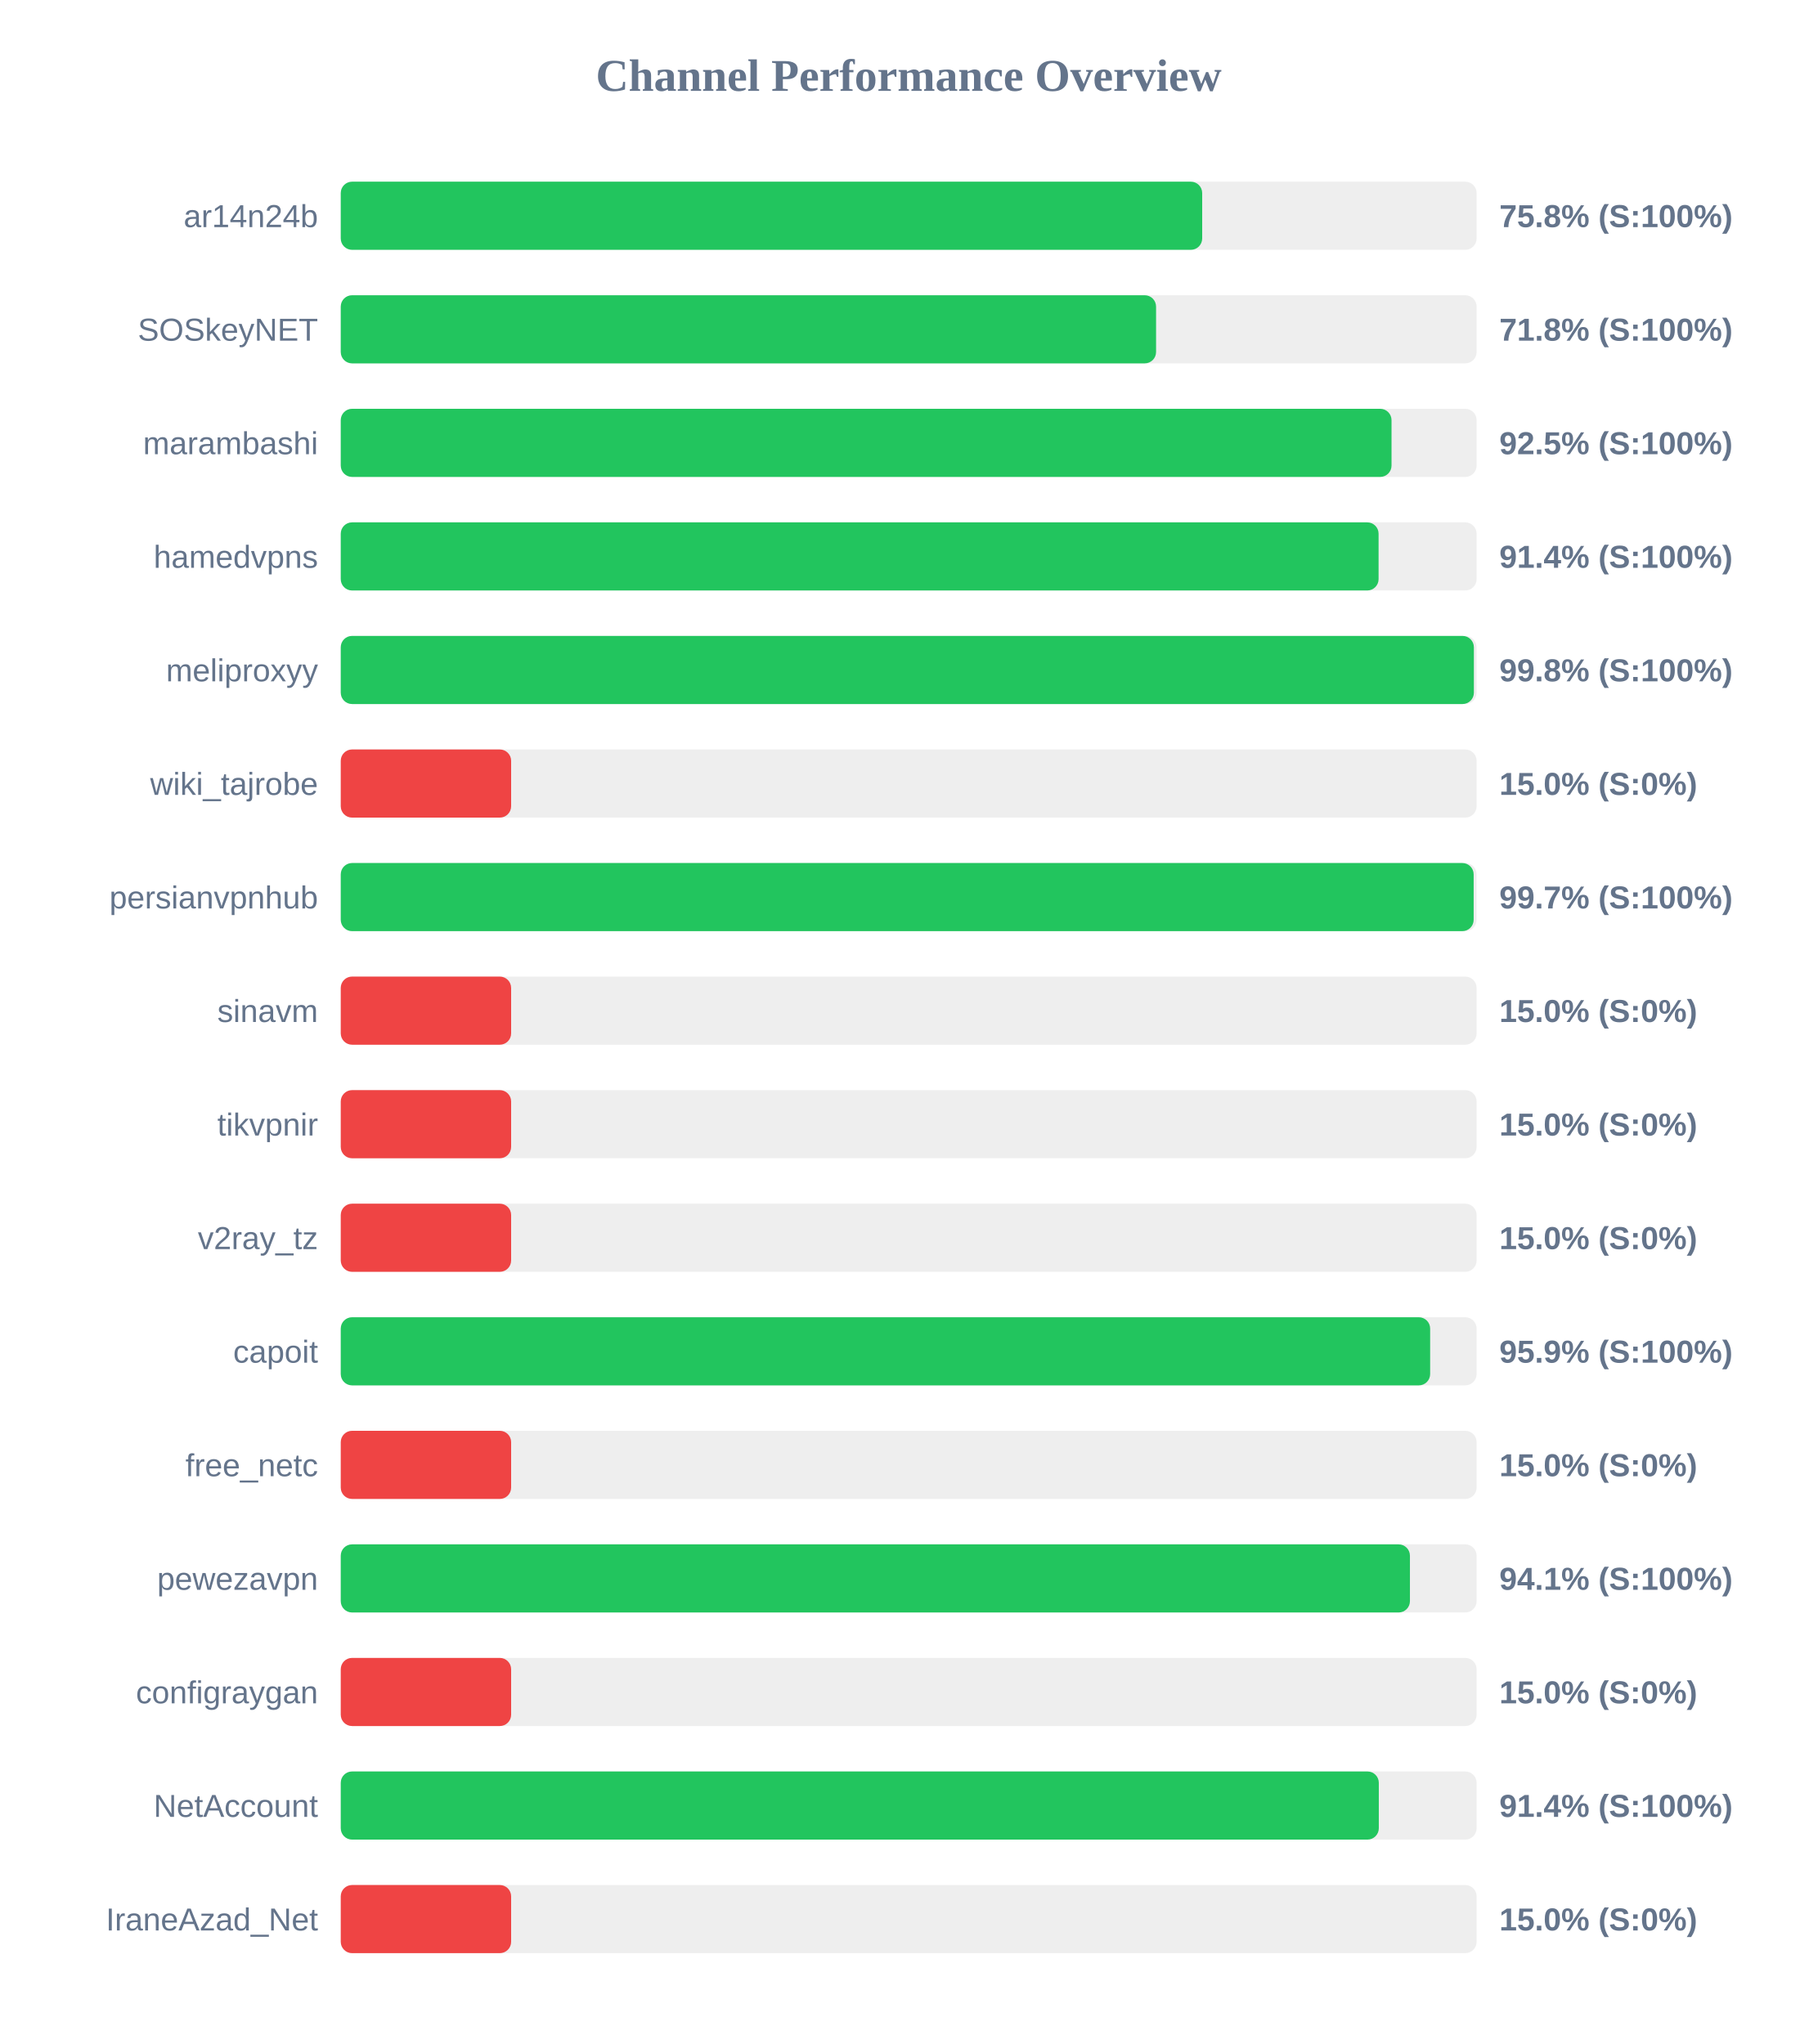
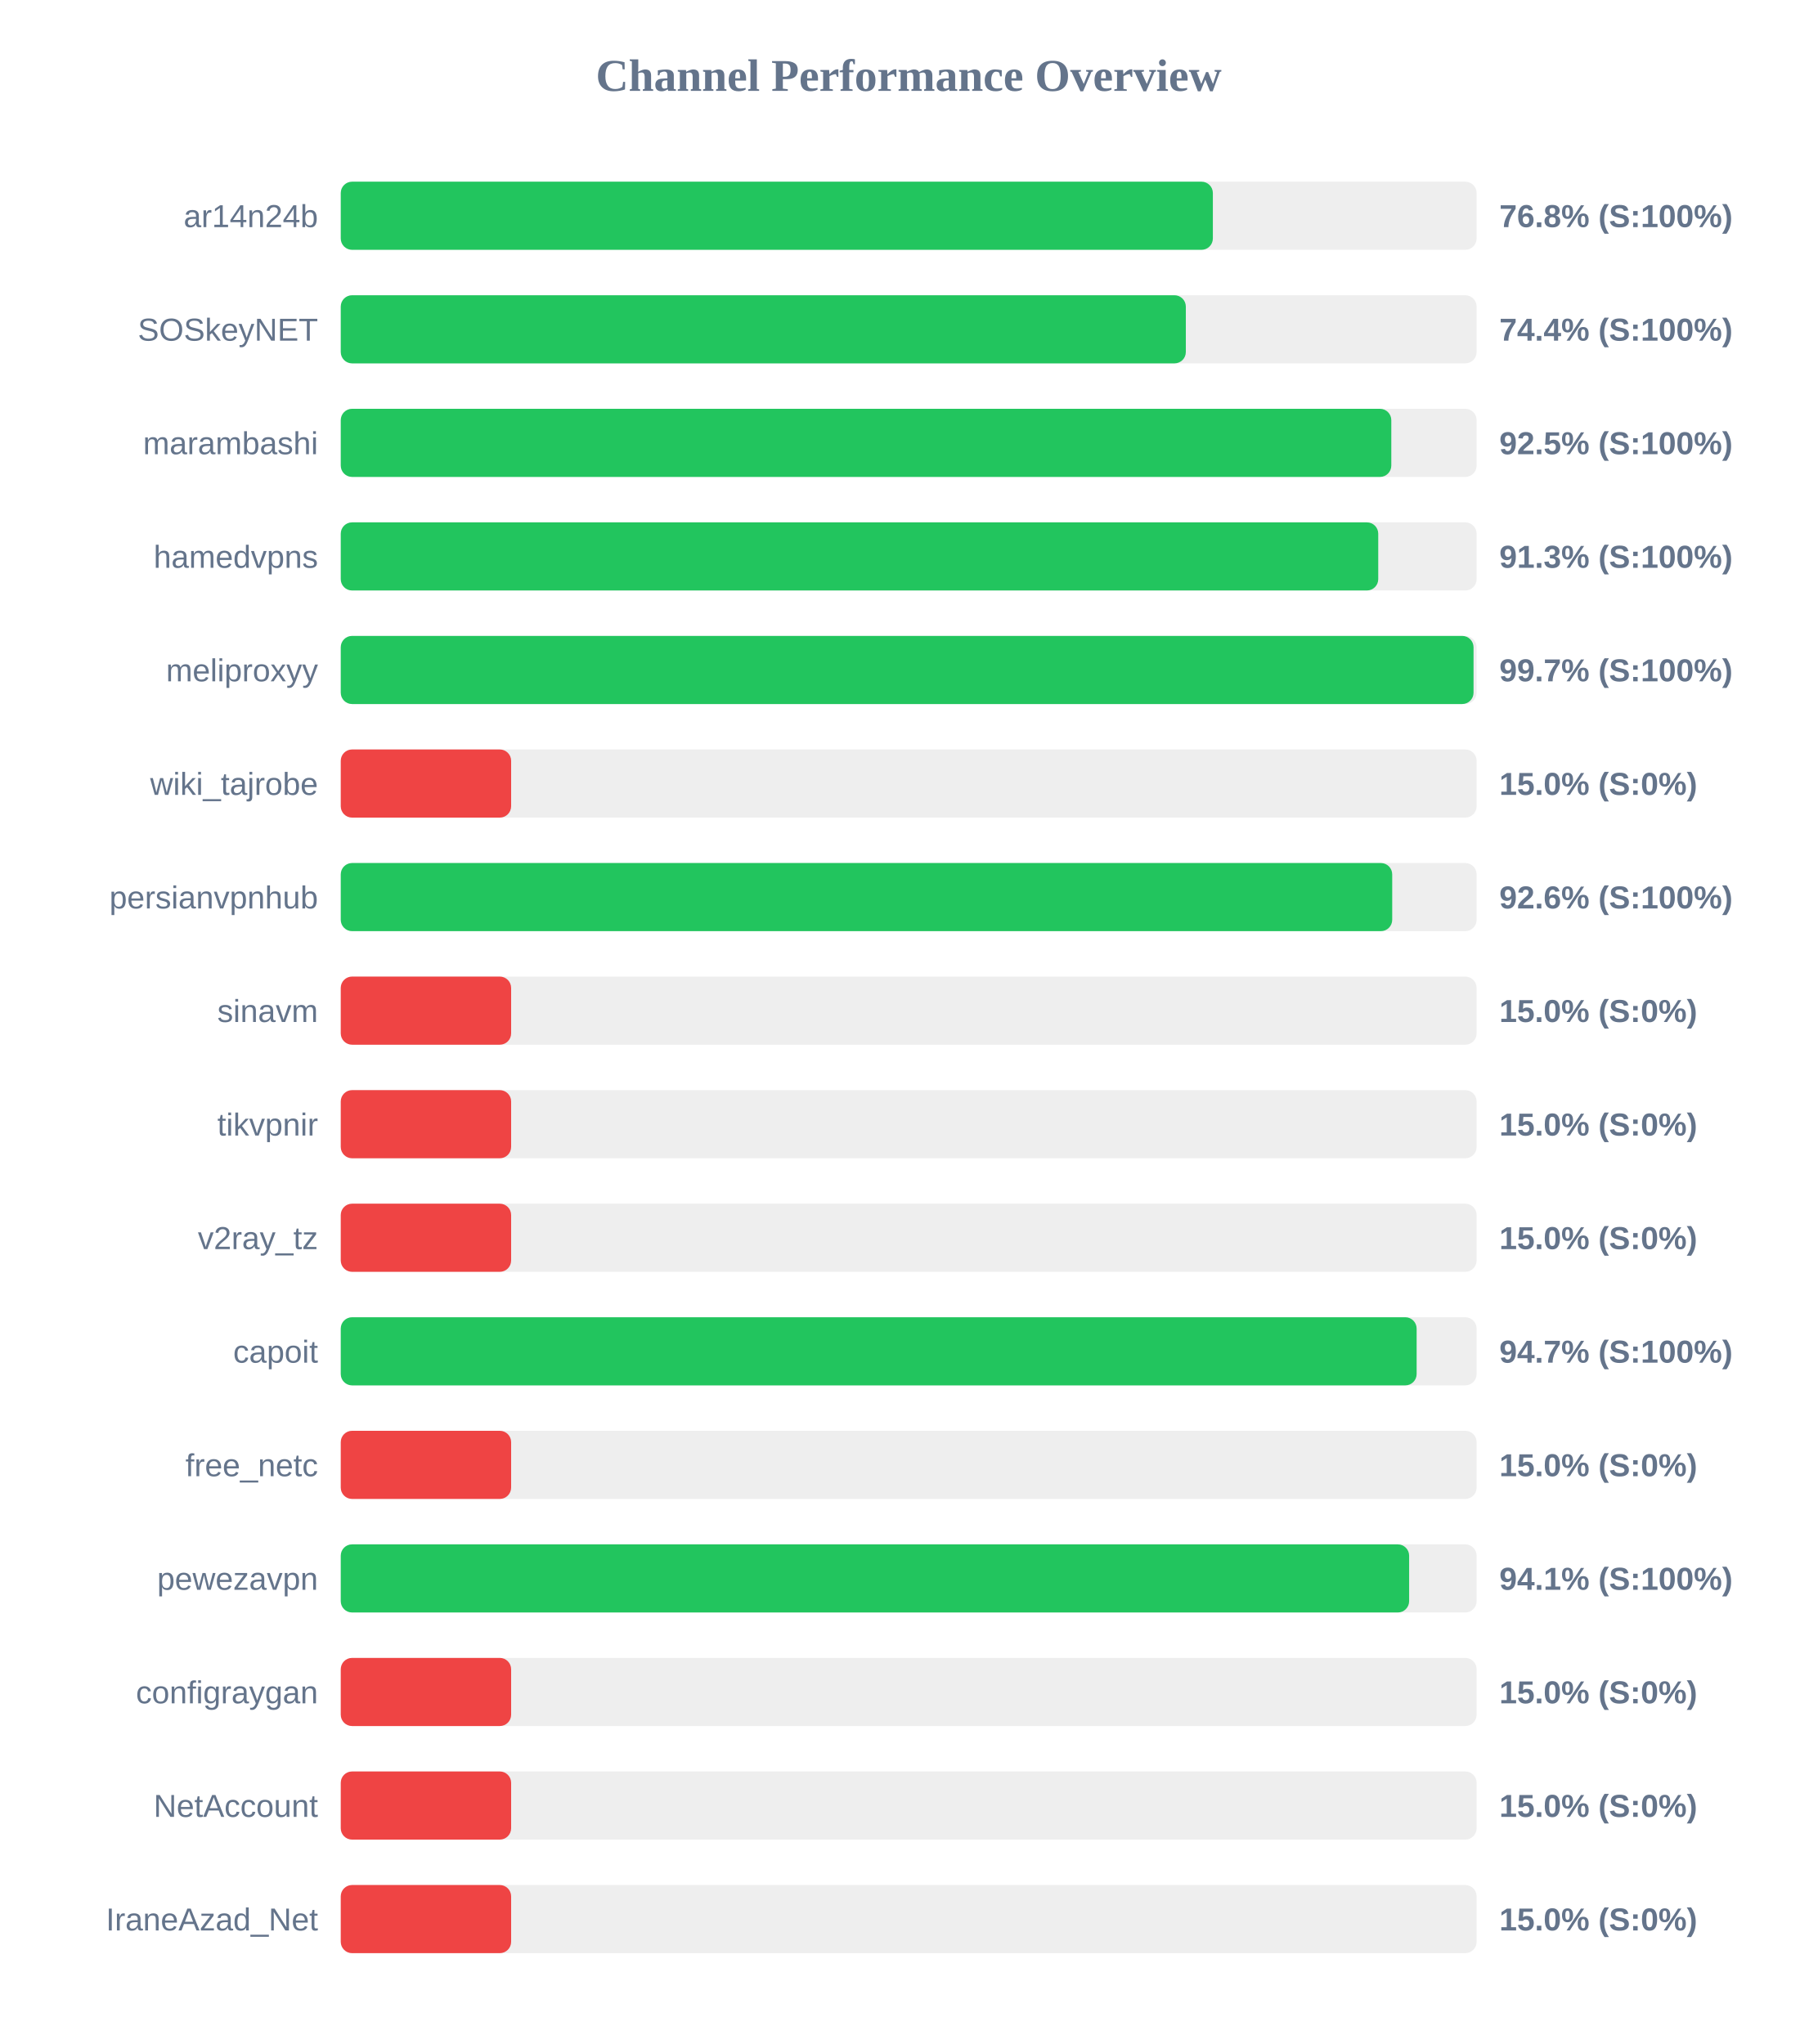
<svg xmlns="http://www.w3.org/2000/svg" width="800" height="900" version="1.1">
  <style>
        .row { font: 14px Arial; fill: #64748b; }
        .score { font: bold 14px Arial; fill: #64748b; }
    </style>
  <text x="400" y="40" text-anchor="middle" font-size="20px" font-weight="bold" fill="#64748b">Channel Performance Overview</text>
  <rect x="150" y="80" width="500" height="30" fill="#eee" rx="5" />
-   <rect x="150" y="80" width="379.2" height="30" fill="#22c55e" rx="5" />
+   <rect x="150" y="80" width="383.9" height="30" fill="#22c55e" rx="5" />
  <text x="140" y="100" text-anchor="end" class="row">ar14n24b</text>
-   <text x="660" y="100" text-anchor="start" class="score">75.8% (S:100%)</text>
+   <text x="660" y="100" text-anchor="start" class="score">76.8% (S:100%)</text>
  <rect x="150" y="130" width="500" height="30" fill="#eee" rx="5" />
-   <rect x="150" y="130" width="358.9" height="30" fill="#22c55e" rx="5" />
+   <rect x="150" y="130" width="372.0" height="30" fill="#22c55e" rx="5" />
  <text x="140" y="150" text-anchor="end" class="row">SOSkeyNET</text>
-   <text x="660" y="150" text-anchor="start" class="score">71.8% (S:100%)</text>
+   <text x="660" y="150" text-anchor="start" class="score">74.4% (S:100%)</text>
  <rect x="150" y="180" width="500" height="30" fill="#eee" rx="5" />
-   <rect x="150" y="180" width="462.55" height="30" fill="#22c55e" rx="5" />
+   <rect x="150" y="180" width="462.45" height="30" fill="#22c55e" rx="5" />
  <text x="140" y="200" text-anchor="end" class="row">marambashi</text>
  <text x="660" y="200" text-anchor="start" class="score">92.5% (S:100%)</text>
  <rect x="150" y="230" width="500" height="30" fill="#eee" rx="5" />
-   <rect x="150" y="230" width="456.85" height="30" fill="#22c55e" rx="5" />
+   <rect x="150" y="230" width="456.7" height="30" fill="#22c55e" rx="5" />
  <text x="140" y="250" text-anchor="end" class="row">hamedvpns</text>
-   <text x="660" y="250" text-anchor="start" class="score">91.4% (S:100%)</text>
+   <text x="660" y="250" text-anchor="start" class="score">91.3% (S:100%)</text>
  <rect x="150" y="280" width="500" height="30" fill="#eee" rx="5" />
-   <rect x="150" y="280" width="498.8" height="30" fill="#22c55e" rx="5" />
+   <rect x="150" y="280" width="498.65" height="30" fill="#22c55e" rx="5" />
  <text x="140" y="300" text-anchor="end" class="row">meliproxyy</text>
-   <text x="660" y="300" text-anchor="start" class="score">99.8% (S:100%)</text>
+   <text x="660" y="300" text-anchor="start" class="score">99.7% (S:100%)</text>
  <rect x="150" y="330" width="500" height="30" fill="#eee" rx="5" />
  <rect x="150" y="330" width="75.0" height="30" fill="#ef4444" rx="5" />
  <text x="140" y="350" text-anchor="end" class="row">wiki_tajrobe</text>
  <text x="660" y="350" text-anchor="start" class="score">15.0% (S:0%)</text>
  <rect x="150" y="380" width="500" height="30" fill="#eee" rx="5" />
-   <rect x="150" y="380" width="498.7" height="30" fill="#22c55e" rx="5" />
+   <rect x="150" y="380" width="462.85" height="30" fill="#22c55e" rx="5" />
  <text x="140" y="400" text-anchor="end" class="row">persianvpnhub</text>
-   <text x="660" y="400" text-anchor="start" class="score">99.7% (S:100%)</text>
+   <text x="660" y="400" text-anchor="start" class="score">92.6% (S:100%)</text>
  <rect x="150" y="430" width="500" height="30" fill="#eee" rx="5" />
  <rect x="150" y="430" width="75.0" height="30" fill="#ef4444" rx="5" />
  <text x="140" y="450" text-anchor="end" class="row">sinavm</text>
  <text x="660" y="450" text-anchor="start" class="score">15.0% (S:0%)</text>
  <rect x="150" y="480" width="500" height="30" fill="#eee" rx="5" />
  <rect x="150" y="480" width="75.0" height="30" fill="#ef4444" rx="5" />
  <text x="140" y="500" text-anchor="end" class="row">tikvpnir</text>
  <text x="660" y="500" text-anchor="start" class="score">15.0% (S:0%)</text>
  <rect x="150" y="530" width="500" height="30" fill="#eee" rx="5" />
  <rect x="150" y="530" width="75.0" height="30" fill="#ef4444" rx="5" />
  <text x="140" y="550" text-anchor="end" class="row">v2ray_tz</text>
  <text x="660" y="550" text-anchor="start" class="score">15.0% (S:0%)</text>
  <rect x="150" y="580" width="500" height="30" fill="#eee" rx="5" />
-   <rect x="150" y="580" width="479.55" height="30" fill="#22c55e" rx="5" />
+   <rect x="150" y="580" width="473.6" height="30" fill="#22c55e" rx="5" />
  <text x="140" y="600" text-anchor="end" class="row">capoit</text>
-   <text x="660" y="600" text-anchor="start" class="score">95.9% (S:100%)</text>
+   <text x="660" y="600" text-anchor="start" class="score">94.7% (S:100%)</text>
  <rect x="150" y="630" width="500" height="30" fill="#eee" rx="5" />
  <rect x="150" y="630" width="75.0" height="30" fill="#ef4444" rx="5" />
  <text x="140" y="650" text-anchor="end" class="row">free_netc</text>
  <text x="660" y="650" text-anchor="start" class="score">15.0% (S:0%)</text>
  <rect x="150" y="680" width="500" height="30" fill="#eee" rx="5" />
-   <rect x="150" y="680" width="470.65" height="30" fill="#22c55e" rx="5" />
+   <rect x="150" y="680" width="470.3" height="30" fill="#22c55e" rx="5" />
  <text x="140" y="700" text-anchor="end" class="row">pewezavpn</text>
  <text x="660" y="700" text-anchor="start" class="score">94.1% (S:100%)</text>
  <rect x="150" y="730" width="500" height="30" fill="#eee" rx="5" />
  <rect x="150" y="730" width="75.0" height="30" fill="#ef4444" rx="5" />
  <text x="140" y="750" text-anchor="end" class="row">configraygan</text>
  <text x="660" y="750" text-anchor="start" class="score">15.0% (S:0%)</text>
  <rect x="150" y="780" width="500" height="30" fill="#eee" rx="5" />
-   <rect x="150" y="780" width="456.95" height="30" fill="#22c55e" rx="5" />
+   <rect x="150" y="780" width="75.0" height="30" fill="#ef4444" rx="5" />
  <text x="140" y="800" text-anchor="end" class="row">NetAccount</text>
-   <text x="660" y="800" text-anchor="start" class="score">91.4% (S:100%)</text>
+   <text x="660" y="800" text-anchor="start" class="score">15.0% (S:0%)</text>
  <rect x="150" y="830" width="500" height="30" fill="#eee" rx="5" />
  <rect x="150" y="830" width="75.0" height="30" fill="#ef4444" rx="5" />
  <text x="140" y="850" text-anchor="end" class="row">IraneAzad_Net</text>
  <text x="660" y="850" text-anchor="start" class="score">15.0% (S:0%)</text>
</svg>
